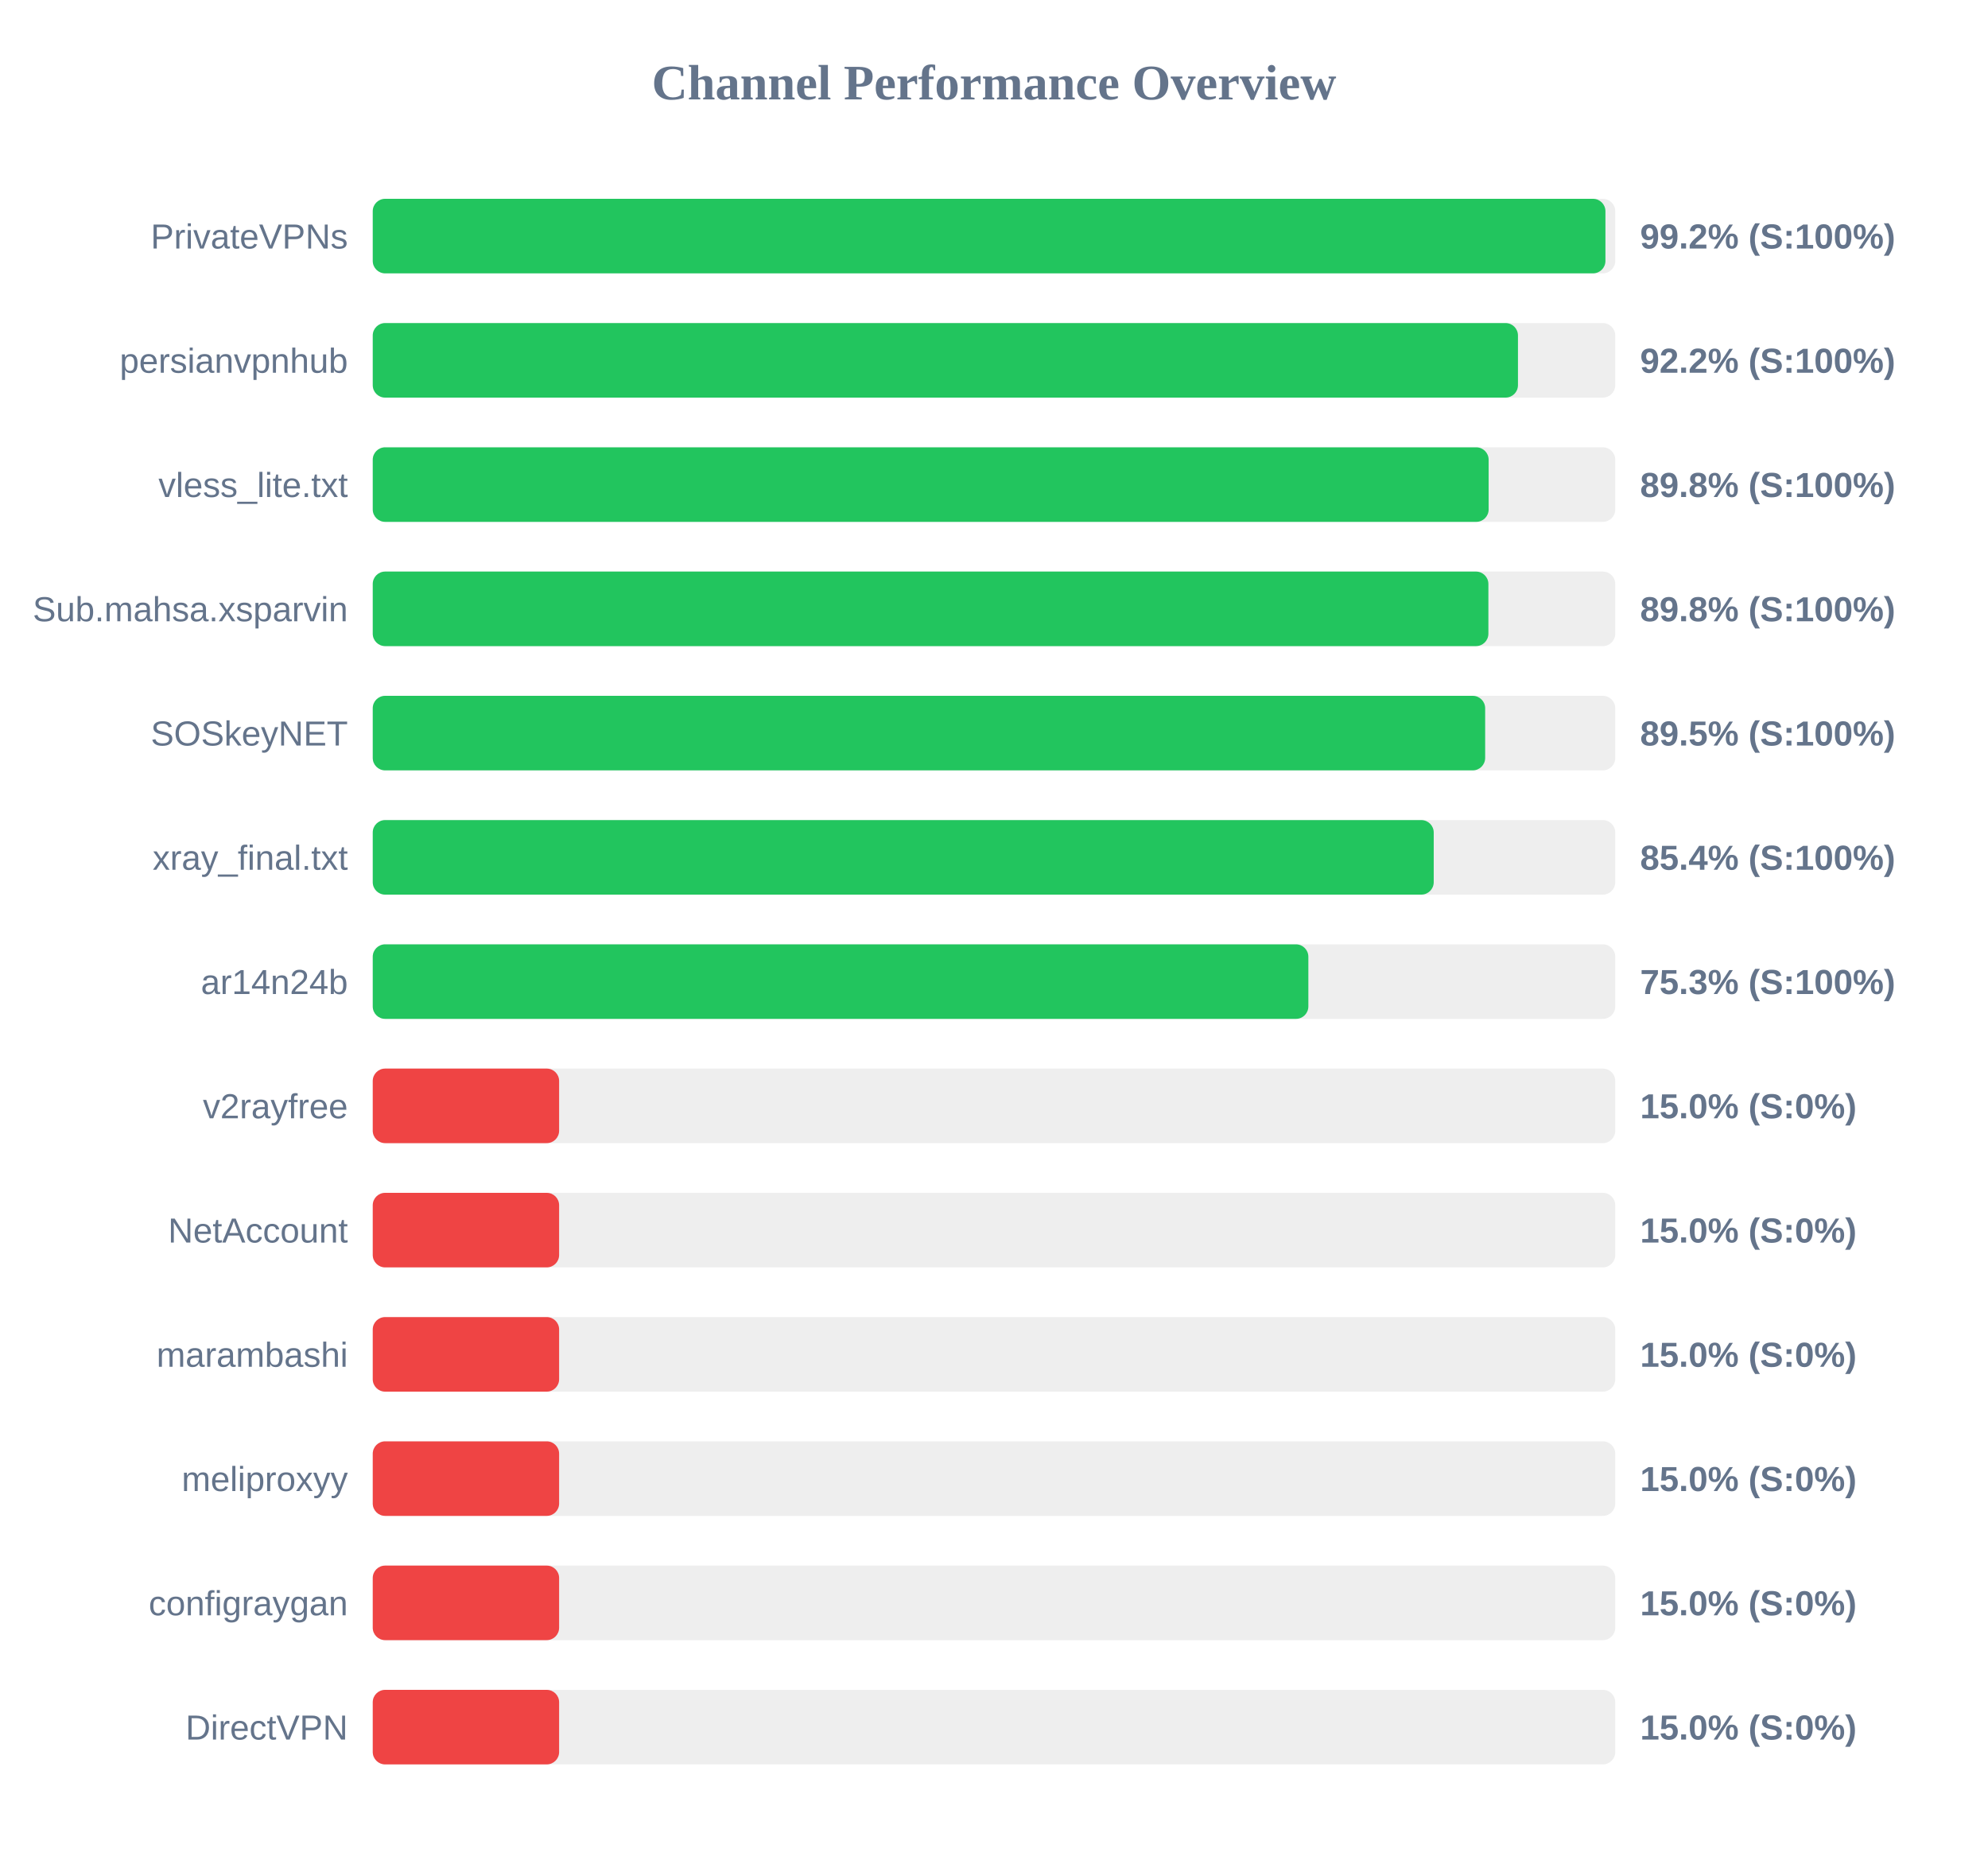
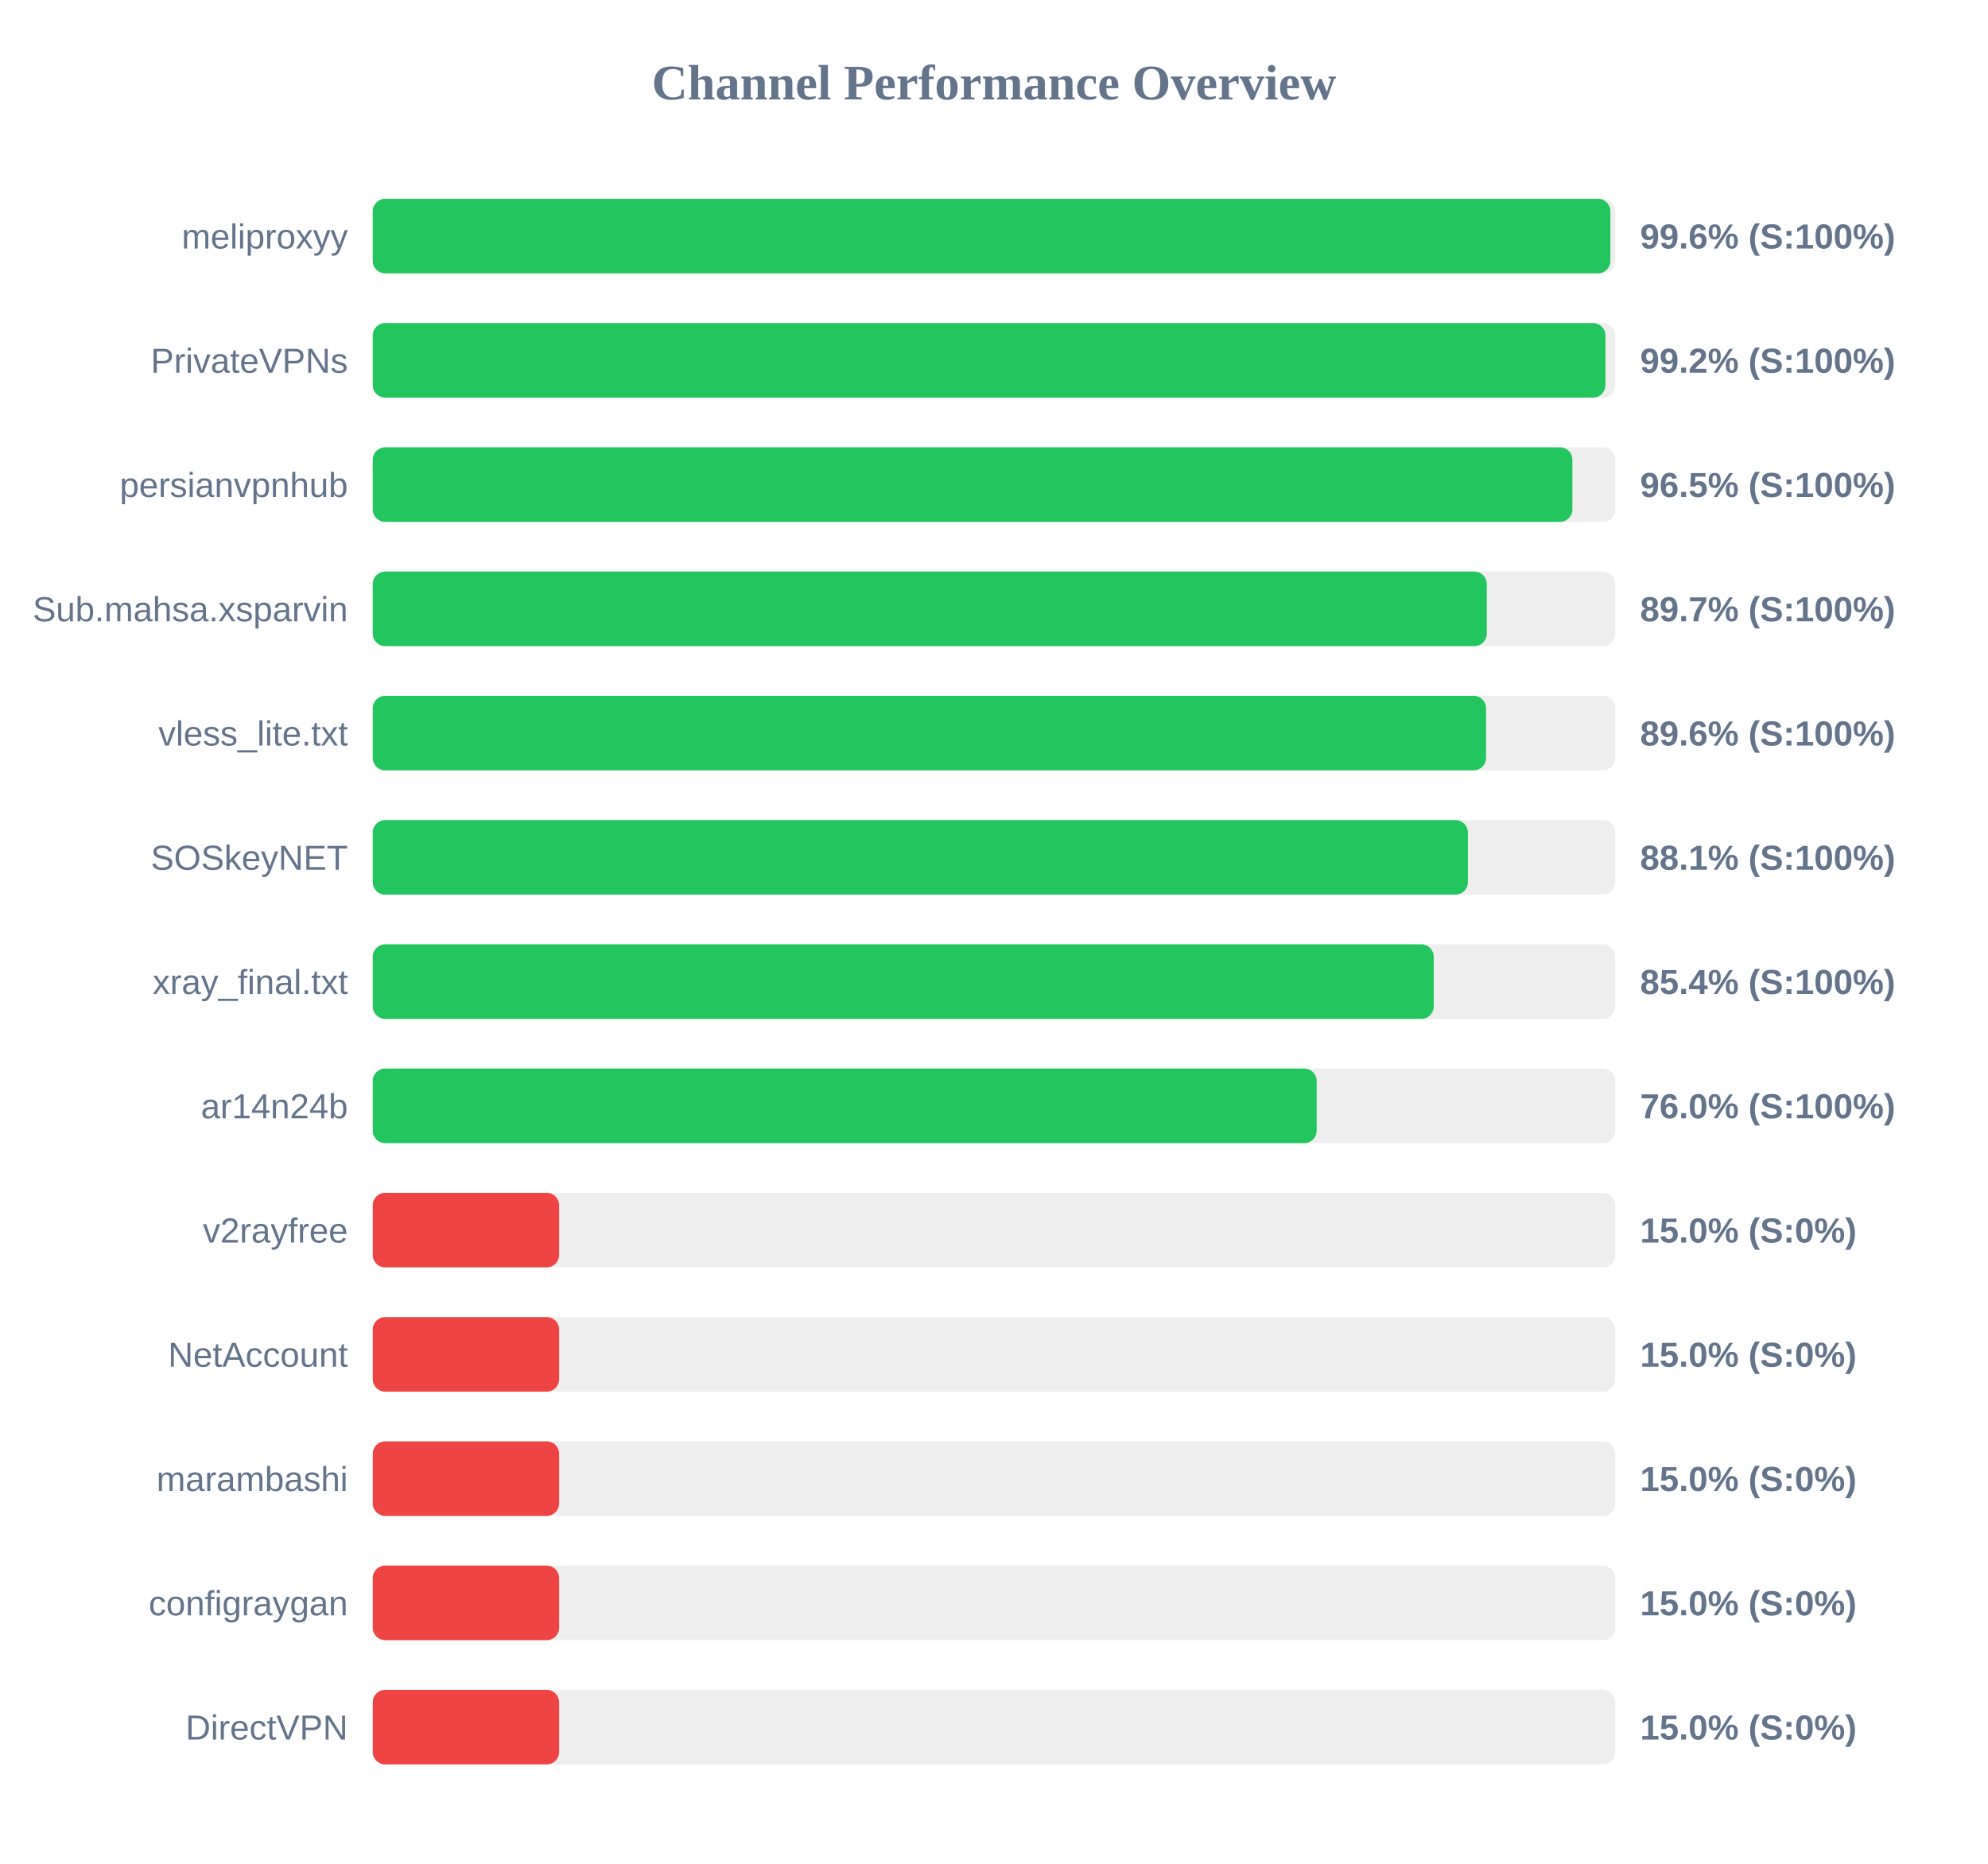
<svg xmlns="http://www.w3.org/2000/svg" width="800" height="750" version="1.1">
  <style>
        .row { font: 14px Arial; fill: #64748b; }
        .score { font: bold 14px Arial; fill: #64748b; }
    </style>
  <text x="400" y="40" text-anchor="middle" font-size="20px" font-weight="bold" fill="#64748b">Channel Performance Overview</text>
  <rect x="150" y="80" width="500" height="30" fill="#eee" rx="5" />
-   <rect x="150" y="80" width="496.05" height="30" fill="#22c55e" rx="5" />
-   <text x="140" y="100" text-anchor="end" class="row">PrivateVPNs</text>
-   <text x="660" y="100" text-anchor="start" class="score">99.2% (S:100%)</text>
+   <rect x="150" y="80" width="498.05" height="30" fill="#22c55e" rx="5" />
+   <text x="140" y="100" text-anchor="end" class="row">meliproxyy</text>
+   <text x="660" y="100" text-anchor="start" class="score">99.6% (S:100%)</text>
  <rect x="150" y="130" width="500" height="30" fill="#eee" rx="5" />
-   <rect x="150" y="130" width="460.85" height="30" fill="#22c55e" rx="5" />
-   <text x="140" y="150" text-anchor="end" class="row">persianvpnhub</text>
-   <text x="660" y="150" text-anchor="start" class="score">92.2% (S:100%)</text>
+   <rect x="150" y="130" width="496.05" height="30" fill="#22c55e" rx="5" />
+   <text x="140" y="150" text-anchor="end" class="row">PrivateVPNs</text>
+   <text x="660" y="150" text-anchor="start" class="score">99.2% (S:100%)</text>
  <rect x="150" y="180" width="500" height="30" fill="#eee" rx="5" />
-   <rect x="150" y="180" width="449.05" height="30" fill="#22c55e" rx="5" />
-   <text x="140" y="200" text-anchor="end" class="row">vless_lite.txt</text>
-   <text x="660" y="200" text-anchor="start" class="score">89.8% (S:100%)</text>
+   <rect x="150" y="180" width="482.75" height="30" fill="#22c55e" rx="5" />
+   <text x="140" y="200" text-anchor="end" class="row">persianvpnhub</text>
+   <text x="660" y="200" text-anchor="start" class="score">96.5% (S:100%)</text>
  <rect x="150" y="230" width="500" height="30" fill="#eee" rx="5" />
-   <rect x="150" y="230" width="448.95" height="30" fill="#22c55e" rx="5" />
+   <rect x="150" y="230" width="448.3" height="30" fill="#22c55e" rx="5" />
  <text x="140" y="250" text-anchor="end" class="row">Sub.mahsa.xsparvin</text>
-   <text x="660" y="250" text-anchor="start" class="score">89.8% (S:100%)</text>
+   <text x="660" y="250" text-anchor="start" class="score">89.7% (S:100%)</text>
  <rect x="150" y="280" width="500" height="30" fill="#eee" rx="5" />
-   <rect x="150" y="280" width="447.65" height="30" fill="#22c55e" rx="5" />
-   <text x="140" y="300" text-anchor="end" class="row">SOSkeyNET</text>
-   <text x="660" y="300" text-anchor="start" class="score">89.5% (S:100%)</text>
+   <rect x="150" y="280" width="448.0" height="30" fill="#22c55e" rx="5" />
+   <text x="140" y="300" text-anchor="end" class="row">vless_lite.txt</text>
+   <text x="660" y="300" text-anchor="start" class="score">89.6% (S:100%)</text>
  <rect x="150" y="330" width="500" height="30" fill="#eee" rx="5" />
-   <rect x="150" y="330" width="426.95" height="30" fill="#22c55e" rx="5" />
-   <text x="140" y="350" text-anchor="end" class="row">xray_final.txt</text>
-   <text x="660" y="350" text-anchor="start" class="score">85.4% (S:100%)</text>
+   <rect x="150" y="330" width="440.7" height="30" fill="#22c55e" rx="5" />
+   <text x="140" y="350" text-anchor="end" class="row">SOSkeyNET</text>
+   <text x="660" y="350" text-anchor="start" class="score">88.1% (S:100%)</text>
  <rect x="150" y="380" width="500" height="30" fill="#eee" rx="5" />
-   <rect x="150" y="380" width="376.5" height="30" fill="#22c55e" rx="5" />
-   <text x="140" y="400" text-anchor="end" class="row">ar14n24b</text>
-   <text x="660" y="400" text-anchor="start" class="score">75.3% (S:100%)</text>
+   <rect x="150" y="380" width="426.95" height="30" fill="#22c55e" rx="5" />
+   <text x="140" y="400" text-anchor="end" class="row">xray_final.txt</text>
+   <text x="660" y="400" text-anchor="start" class="score">85.4% (S:100%)</text>
  <rect x="150" y="430" width="500" height="30" fill="#eee" rx="5" />
-   <rect x="150" y="430" width="75.0" height="30" fill="#ef4444" rx="5" />
-   <text x="140" y="450" text-anchor="end" class="row">v2rayfree</text>
-   <text x="660" y="450" text-anchor="start" class="score">15.0% (S:0%)</text>
+   <rect x="150" y="430" width="379.85" height="30" fill="#22c55e" rx="5" />
+   <text x="140" y="450" text-anchor="end" class="row">ar14n24b</text>
+   <text x="660" y="450" text-anchor="start" class="score">76.0% (S:100%)</text>
  <rect x="150" y="480" width="500" height="30" fill="#eee" rx="5" />
  <rect x="150" y="480" width="75.0" height="30" fill="#ef4444" rx="5" />
-   <text x="140" y="500" text-anchor="end" class="row">NetAccount</text>
+   <text x="140" y="500" text-anchor="end" class="row">v2rayfree</text>
  <text x="660" y="500" text-anchor="start" class="score">15.0% (S:0%)</text>
  <rect x="150" y="530" width="500" height="30" fill="#eee" rx="5" />
  <rect x="150" y="530" width="75.0" height="30" fill="#ef4444" rx="5" />
-   <text x="140" y="550" text-anchor="end" class="row">marambashi</text>
+   <text x="140" y="550" text-anchor="end" class="row">NetAccount</text>
  <text x="660" y="550" text-anchor="start" class="score">15.0% (S:0%)</text>
  <rect x="150" y="580" width="500" height="30" fill="#eee" rx="5" />
  <rect x="150" y="580" width="75.0" height="30" fill="#ef4444" rx="5" />
-   <text x="140" y="600" text-anchor="end" class="row">meliproxyy</text>
+   <text x="140" y="600" text-anchor="end" class="row">marambashi</text>
  <text x="660" y="600" text-anchor="start" class="score">15.0% (S:0%)</text>
  <rect x="150" y="630" width="500" height="30" fill="#eee" rx="5" />
  <rect x="150" y="630" width="75.0" height="30" fill="#ef4444" rx="5" />
  <text x="140" y="650" text-anchor="end" class="row">configraygan</text>
  <text x="660" y="650" text-anchor="start" class="score">15.0% (S:0%)</text>
  <rect x="150" y="680" width="500" height="30" fill="#eee" rx="5" />
  <rect x="150" y="680" width="75.0" height="30" fill="#ef4444" rx="5" />
  <text x="140" y="700" text-anchor="end" class="row">DirectVPN</text>
  <text x="660" y="700" text-anchor="start" class="score">15.0% (S:0%)</text>
</svg>
